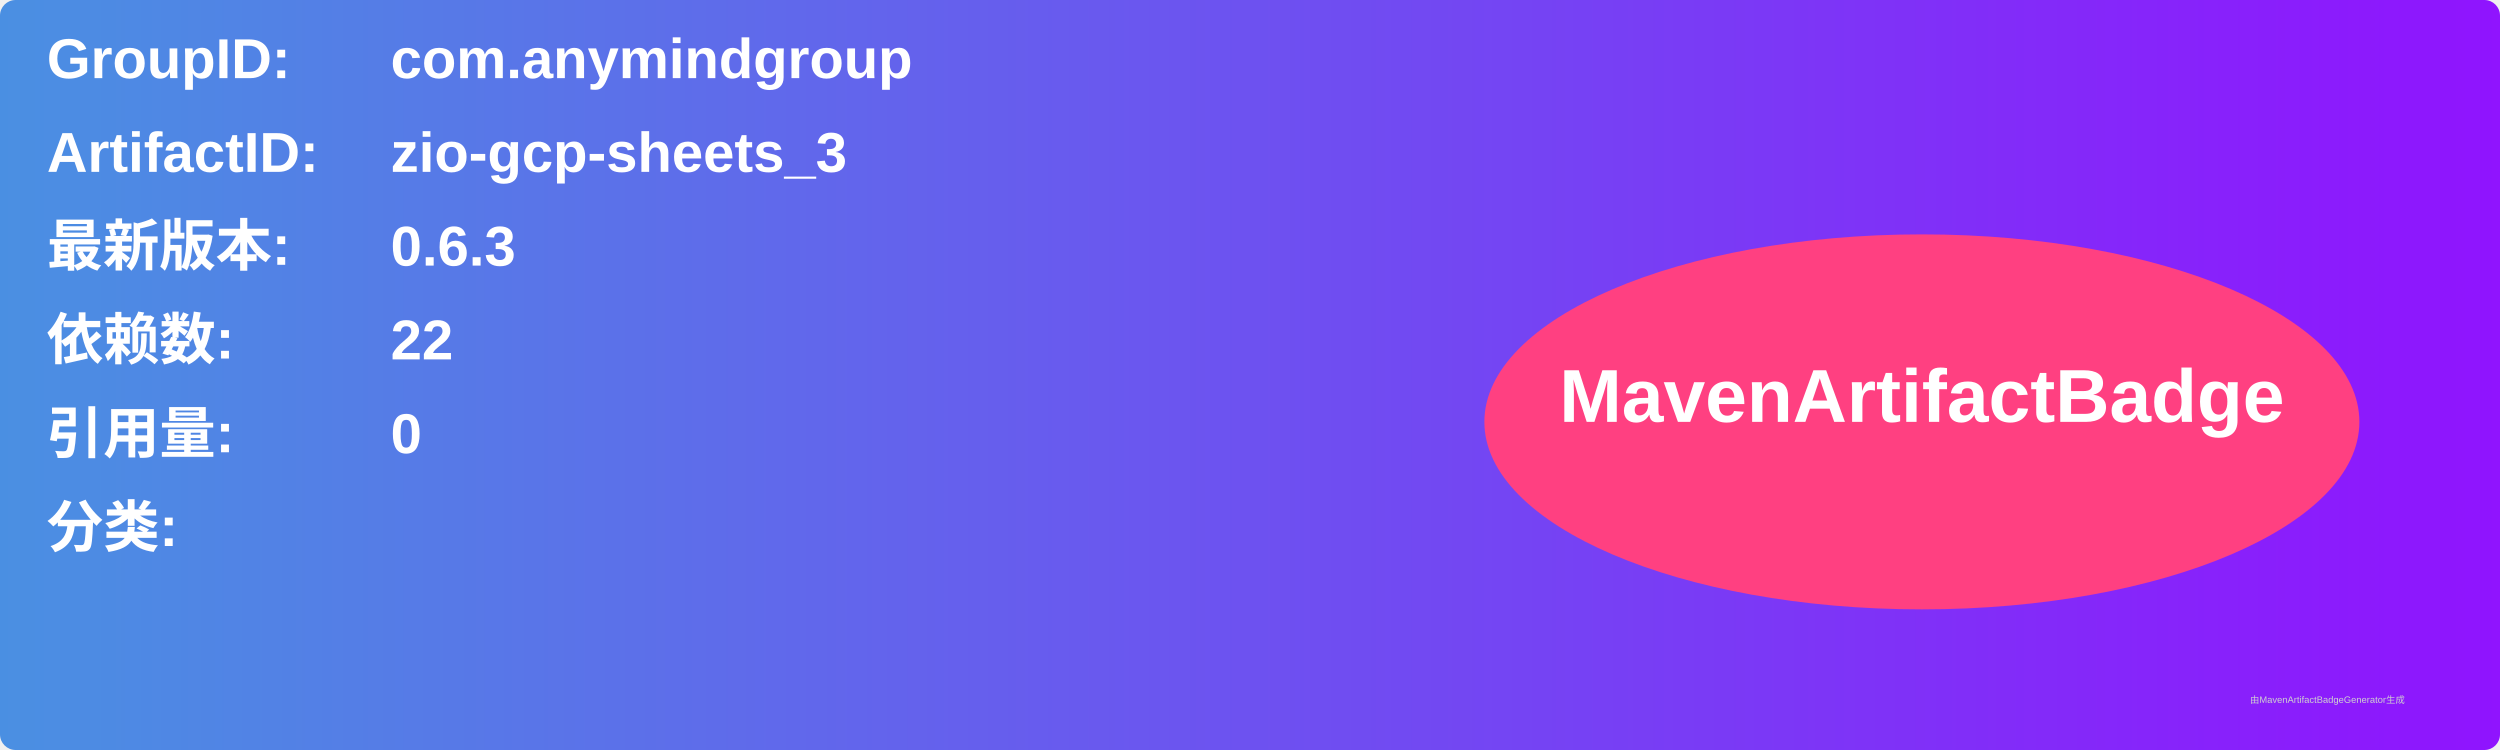
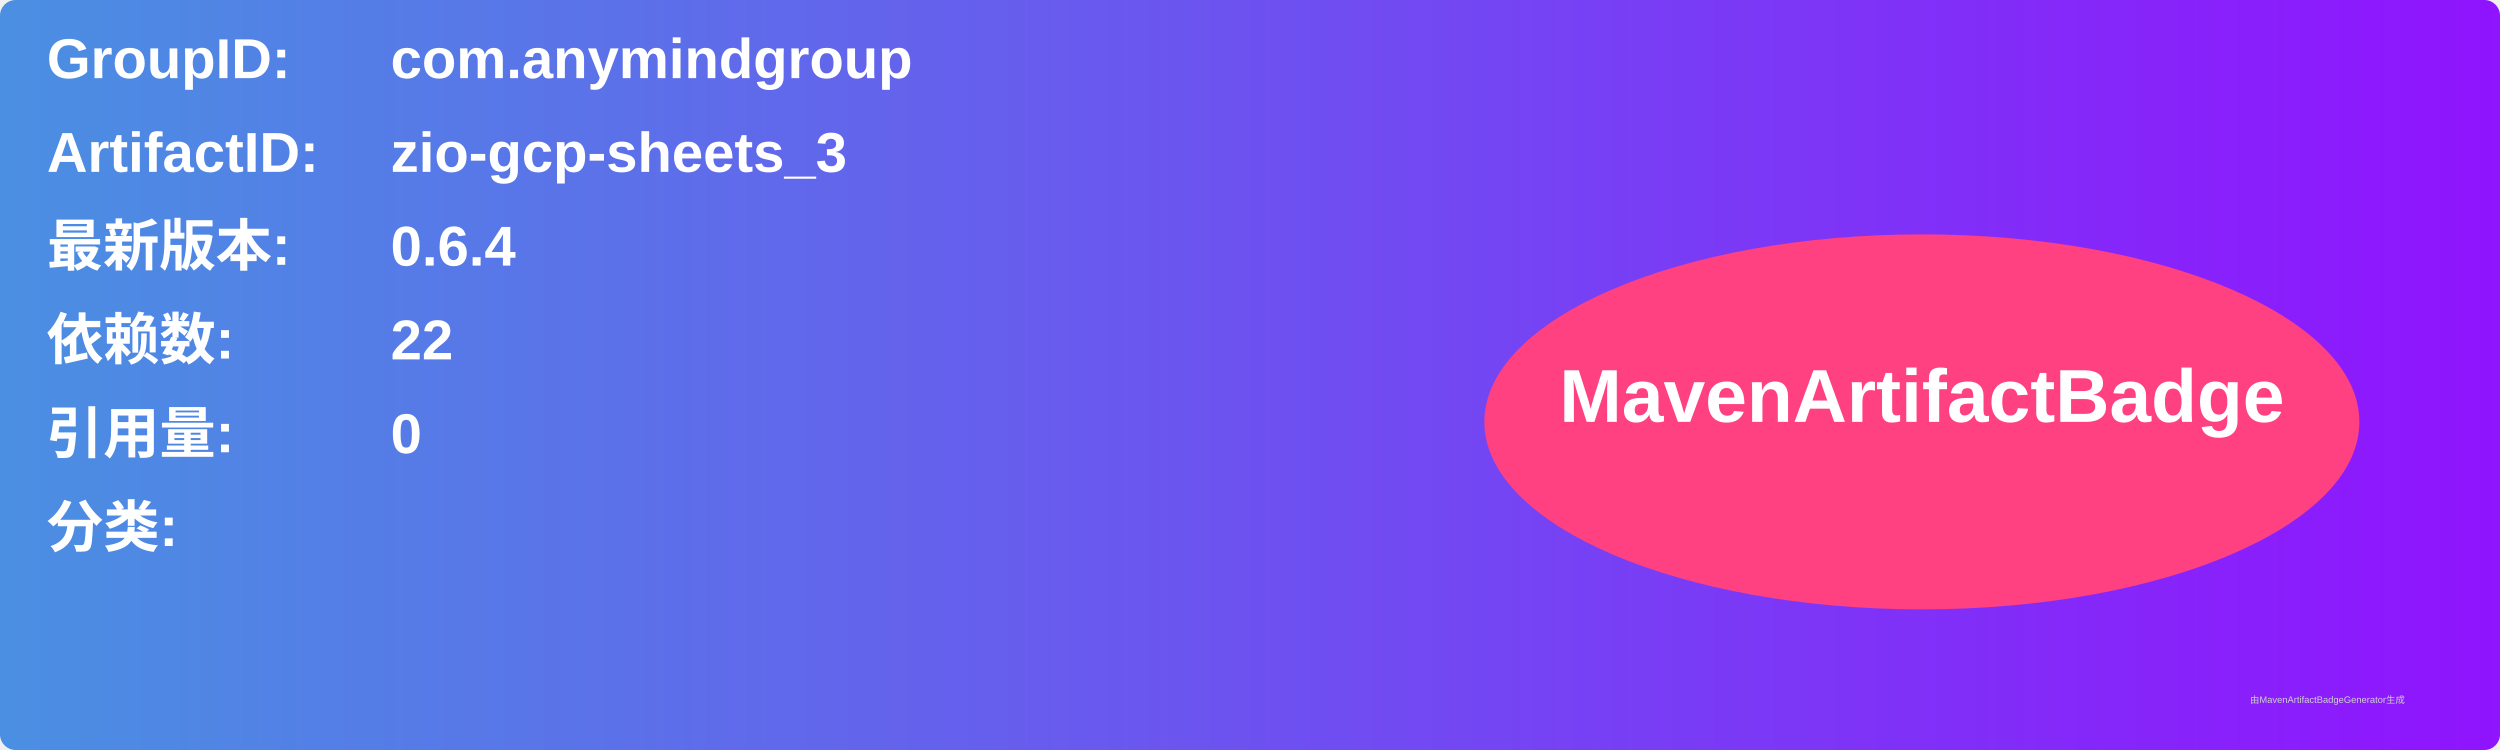
<svg xmlns="http://www.w3.org/2000/svg" width="800" height="240" viewBox="0 0 800 240">
  <linearGradient id="grad" x1="0%" y1="0%" x2="100%" y2="0%">
    <stop offset="0%" stop-color="#4a90e2" />
    <stop offset="100%" stop-color="#9013fe" />
  </linearGradient>
  <rect width="100%" height="100%" rx="5" ry="5" fill="url(#grad)" />
  <g transform="translate(15, 15)">
    <text x="0" y="10" font-family="Arial" font-size="18" fill="white" font-weight="bold" width="260">GroupID:</text>
    <text x="110" y="10" font-family="Arial" font-size="18" fill="white" font-weight="bold" width="460">com.anymindgroup</text>
    <text x="0" y="40" font-family="Arial" font-size="18" fill="white" font-weight="bold" width="260">ArtifactID:</text>
    <text x="110" y="40" font-family="Arial" font-size="18" fill="white" font-weight="bold" width="460">zio-gcp-sheets_3</text>
    <text x="0" y="70" font-family="Arial" font-size="18" fill="white" font-weight="bold">最新版本:</text>
    <text x="110" y="70" font-family="Arial" font-size="18" fill="white" font-weight="bold">
-       <tspan font-weight="bold">0.6.3</tspan>
+       <tspan font-weight="bold">0.6.4</tspan>
    </text>
    <text x="0" y="100" font-family="Arial" font-size="18" fill="white" font-weight="bold">依赖数: </text>
    <text x="110" y="100" font-family="Arial" font-size="18" fill="white">
      <tspan font-weight="bold">22</tspan>
    </text>
    <text x="0" y="130" font-family="Arial" font-size="18" fill="white" font-weight="bold">引用量: </text>
    <text x="110" y="130" font-family="Arial" font-size="18" fill="white">
      <tspan font-weight="bold">0</tspan>
    </text>
    <text x="0" y="160" font-family="Arial" font-size="18" fill="white" font-weight="bold">分类:</text>
    <text x="10" y="190" font-family="Arial" font-size="10" fill="white">
      <tspan font-weight="bold" />
    </text>
    <ellipse cx="600" cy="120" rx="140" ry="60" fill="#ff4081" />
    <text x="600" y="120" text-anchor="middle" font-family="Arial" font-size="24" fill="white" font-weight="bold">MavenArtifactBadge</text>
  </g>
  <text x="720" y="225" font-family="Arial" font-size="3" fill="#d0d0d0">由MavenArtifactBadgeGenerator生成</text>
</svg>
